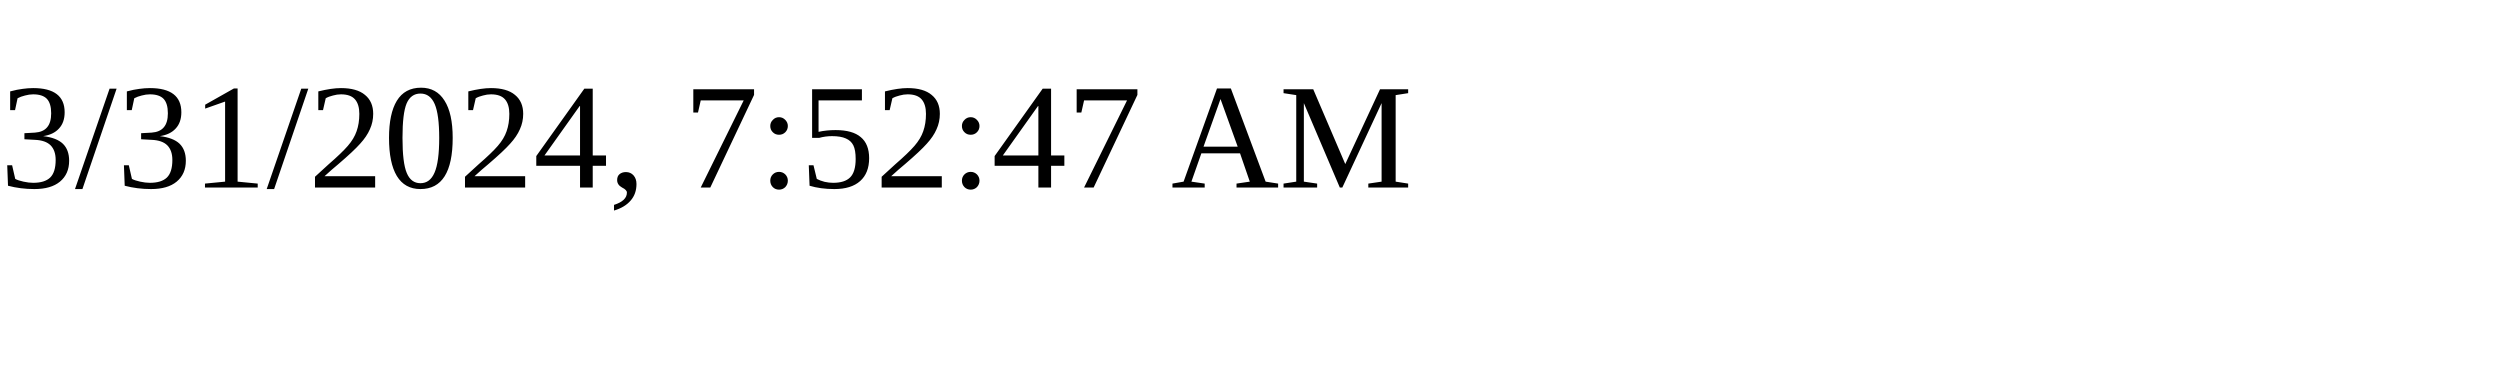
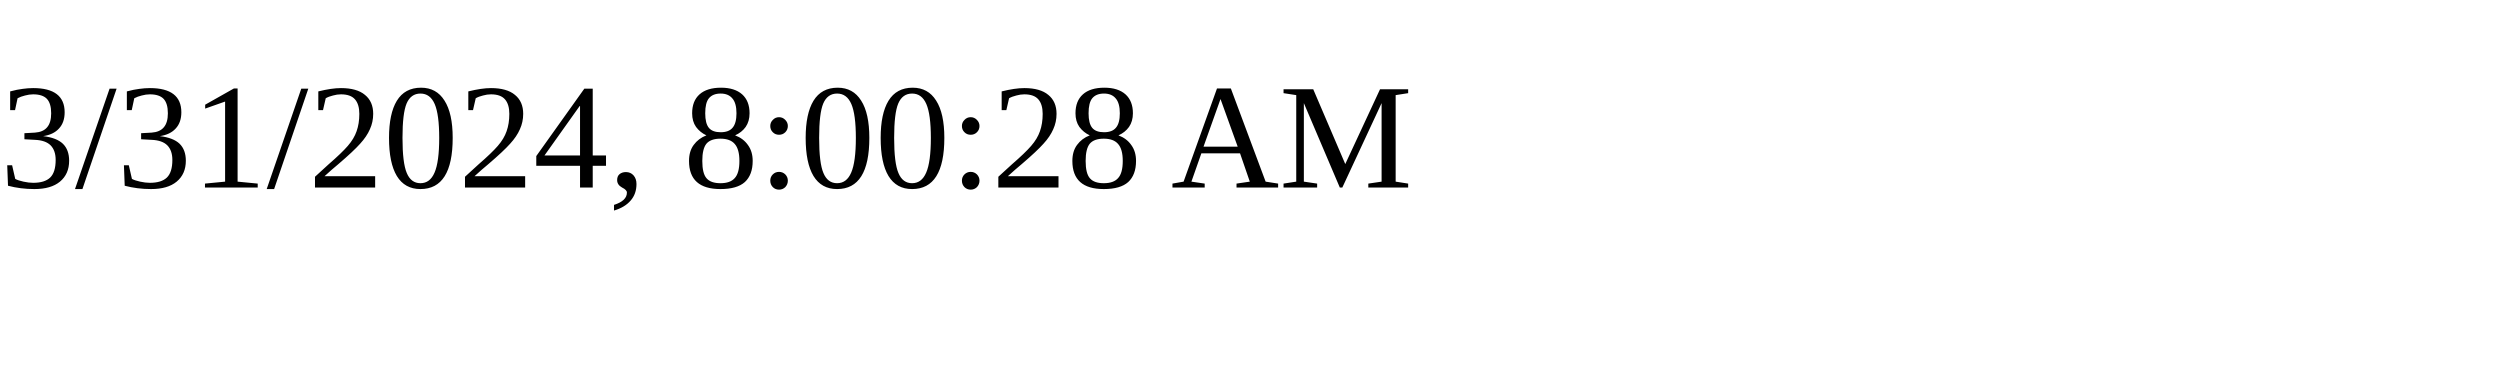
<svg xmlns="http://www.w3.org/2000/svg" height="30" width="200">
-   <text x="0" y="15">3/31/2024, 7:52:47 AM</text>
+   <text x="0" y="15">3/31/2024, 8:00:28 AM</text>
</svg>
